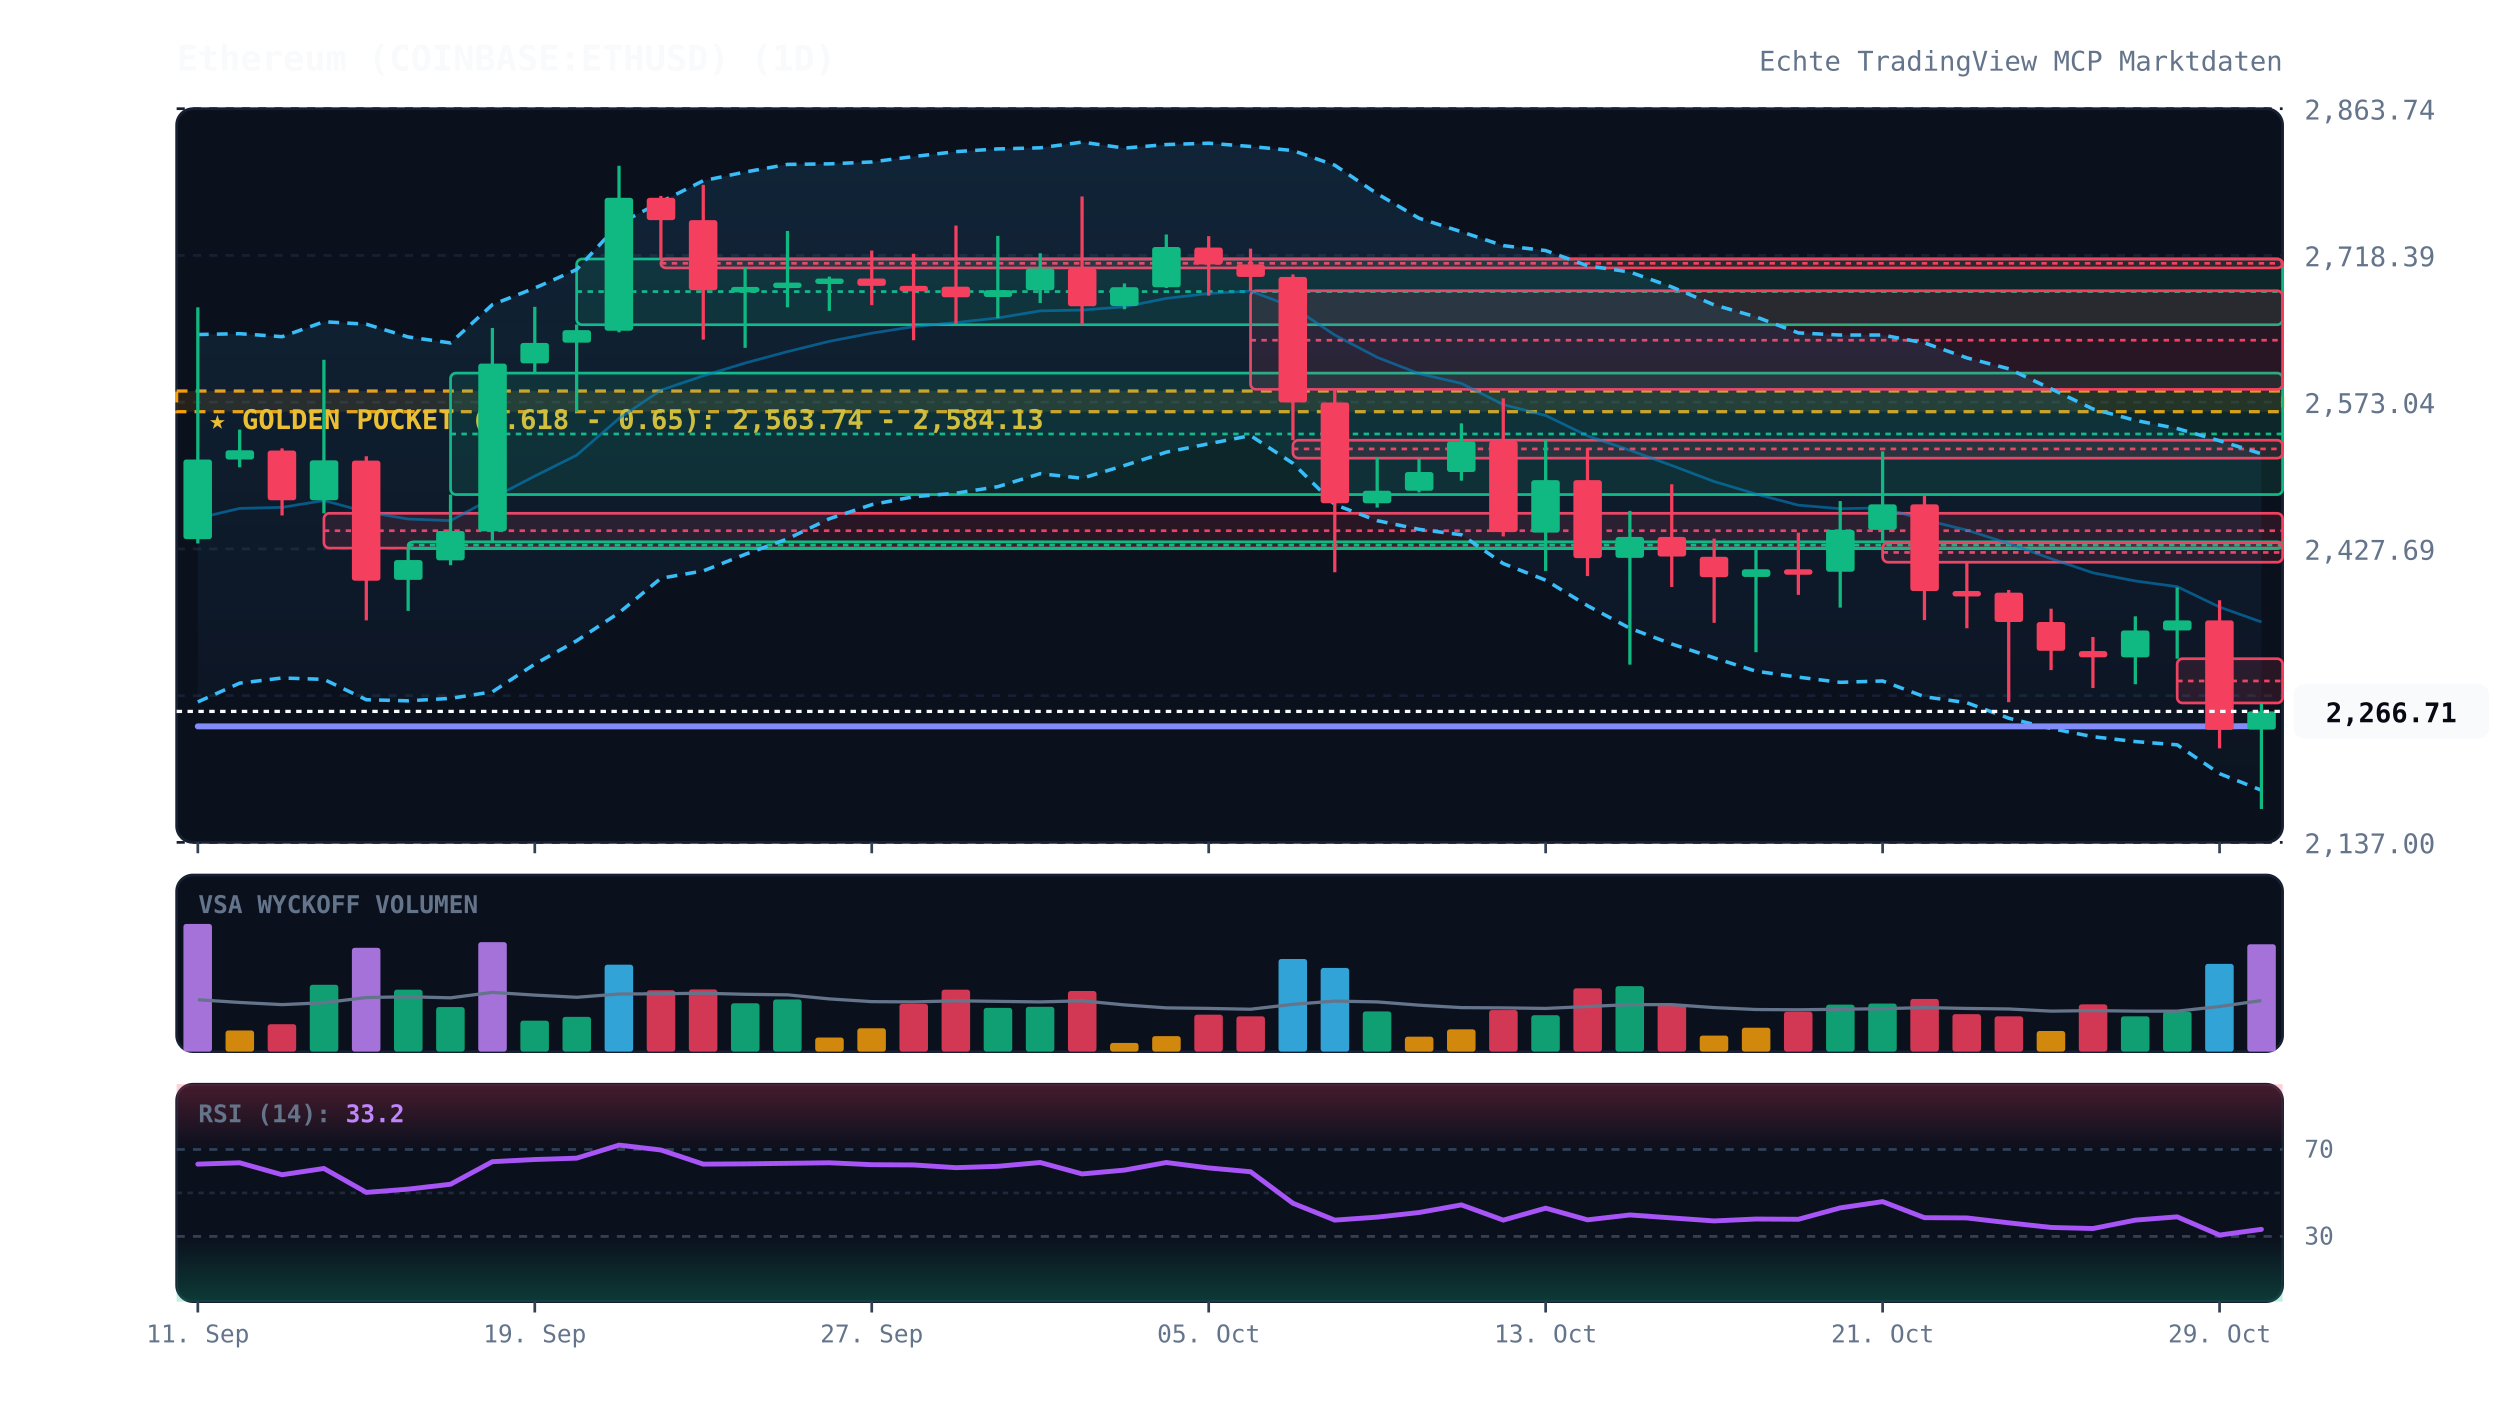
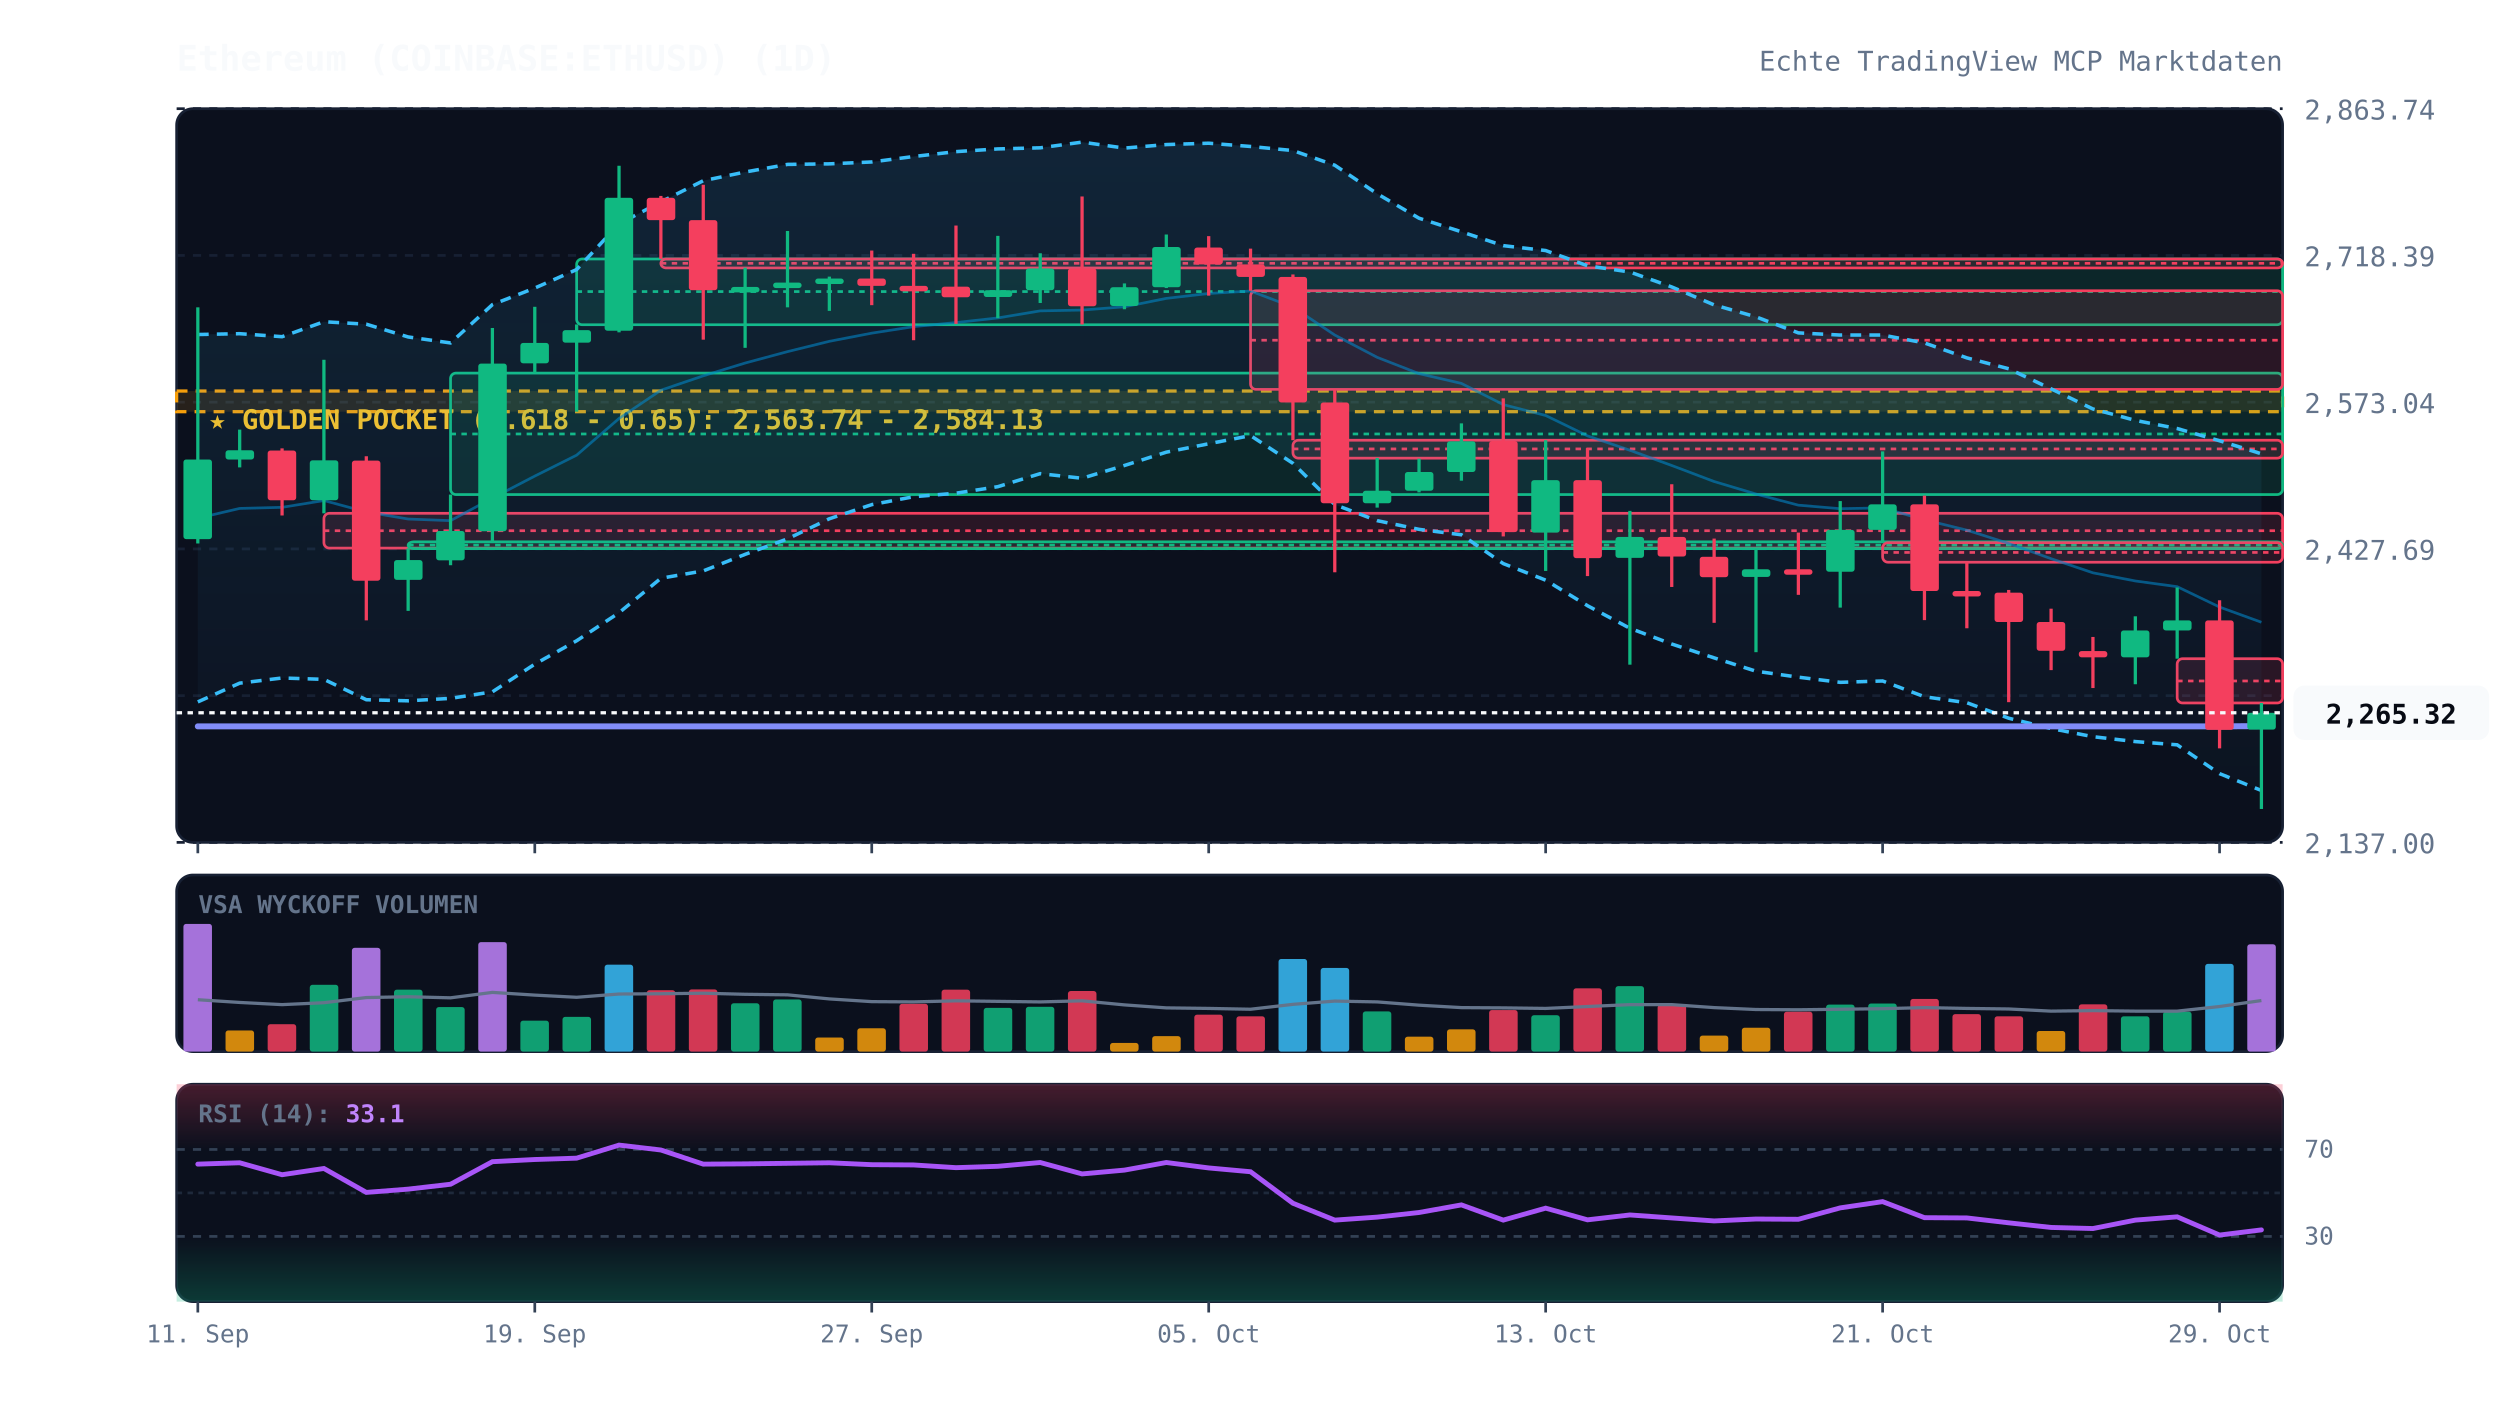
<svg xmlns="http://www.w3.org/2000/svg" viewBox="0 0 920 520" width="100%" height="100%" style="background:#070a13; font-family:'JetBrains Mono', monospace;">
  <defs>
    <linearGradient id="cloud-grad" x1="0%" y1="0%" x2="0%" y2="100%">
      <stop offset="0%" stop-color="#38bdf8" stop-opacity="0.12" />
      <stop offset="100%" stop-color="#38bdf8" stop-opacity="0.02" />
    </linearGradient>
    <linearGradient id="rsi-overbought" x1="0%" y1="0%" x2="0%" y2="100%">
      <stop offset="0%" stop-color="#f43f5e" stop-opacity="0.25" />
      <stop offset="100%" stop-color="#f43f5e" stop-opacity="0.0" />
    </linearGradient>
    <linearGradient id="rsi-oversold" x1="0%" y1="0%" x2="0%" y2="100%">
      <stop offset="0%" stop-color="#10b981" stop-opacity="0.0" />
      <stop offset="100%" stop-color="#10b981" stop-opacity="0.25" />
    </linearGradient>
  </defs>
  <rect x="65" y="40" width="775" height="270" fill="#0b101d" rx="6" stroke="#172033" stroke-width="1" />
  <rect x="65" y="322" width="775" height="65" fill="#0b101d" rx="6" stroke="#172033" stroke-width="1" />
  <rect x="65" y="399" width="775" height="80" fill="#0b101d" rx="6" stroke="#172033" stroke-width="1" />
  <line x1="65" y1="310.0" x2="840" y2="310.0" stroke="#172033" stroke-dasharray="3,3" stroke-width="1" />
  <text x="848" y="314.0" fill="#64748b" font-size="10" text-anchor="start">2,137.00</text>
  <line x1="65" y1="256.0" x2="840" y2="256.0" stroke="#172033" stroke-dasharray="3,3" stroke-width="1" />
  <text x="848" y="260.0" fill="#64748b" font-size="10" text-anchor="start">2,282.35</text>
  <line x1="65" y1="202.0" x2="840" y2="202.0" stroke="#172033" stroke-dasharray="3,3" stroke-width="1" />
  <text x="848" y="206.0" fill="#64748b" font-size="10" text-anchor="start">2,427.69</text>
  <line x1="65" y1="148.0" x2="840" y2="148.0" stroke="#172033" stroke-dasharray="3,3" stroke-width="1" />
  <text x="848" y="152.0" fill="#64748b" font-size="10" text-anchor="start">2,573.04</text>
  <line x1="65" y1="94.0" x2="840" y2="94.0" stroke="#172033" stroke-dasharray="3,3" stroke-width="1" />
  <text x="848" y="98.0" fill="#64748b" font-size="10" text-anchor="start">2,718.39</text>
  <line x1="65" y1="40.0" x2="840" y2="40.0" stroke="#172033" stroke-dasharray="3,3" stroke-width="1" />
  <text x="848" y="44.0" fill="#64748b" font-size="10" text-anchor="start">2,863.74</text>
  <rect x="65" y="143.9" width="775" height="7.6" fill="rgba(245, 158, 11, 0.12)" stroke="#f59e0b" stroke-dasharray="4,3" stroke-width="1.2" />
  <text x="77" y="157.9" fill="#fbbf24" font-size="10" font-weight="bold">★ GOLDEN POCKET (0.618 - 0.65): 2,563.74 - 2,584.13</text>
  <rect x="119.2" y="188.9" width="720.8" height="12.8" fill="rgba(244, 63, 94, 0.13)" stroke="#f43f5e" stroke-width="1" rx="2" />
  <line x1="119.2" y1="195.3" x2="840" y2="195.3" stroke="#f43f5e" stroke-dasharray="2,2" stroke-width="1" />
  <rect x="150.2" y="199.4" width="689.8" height="2.5" fill="rgba(16, 185, 129, 0.13)" stroke="#10b981" stroke-width="1" rx="2" />
  <line x1="150.2" y1="200.6" x2="840" y2="200.6" stroke="#10b981" stroke-dasharray="2,2" stroke-width="1" />
  <rect x="165.8" y="137.3" width="674.2" height="44.7" fill="rgba(16, 185, 129, 0.13)" stroke="#10b981" stroke-width="1" rx="2" />
  <line x1="165.8" y1="159.7" x2="840" y2="159.7" stroke="#10b981" stroke-dasharray="2,2" stroke-width="1" />
  <rect x="212.2" y="95.3" width="627.8" height="24.2" fill="rgba(16, 185, 129, 0.13)" stroke="#10b981" stroke-width="1" rx="2" />
  <line x1="212.2" y1="107.3" x2="840" y2="107.3" stroke="#10b981" stroke-dasharray="2,2" stroke-width="1" />
  <rect x="243.2" y="95.3" width="596.8" height="3.3" fill="rgba(244, 63, 94, 0.13)" stroke="#f43f5e" stroke-width="1" rx="2" />
  <line x1="243.2" y1="96.9" x2="840" y2="96.9" stroke="#f43f5e" stroke-dasharray="2,2" stroke-width="1" />
  <rect x="460.2" y="107.0" width="379.8" height="36.3" fill="rgba(244, 63, 94, 0.13)" stroke="#f43f5e" stroke-width="1" rx="2" />
  <line x1="460.2" y1="125.2" x2="840" y2="125.2" stroke="#f43f5e" stroke-dasharray="2,2" stroke-width="1" />
  <rect x="475.8" y="162.0" width="364.2" height="6.6" fill="rgba(244, 63, 94, 0.13)" stroke="#f43f5e" stroke-width="1" rx="2" />
  <line x1="475.8" y1="165.2" x2="840" y2="165.2" stroke="#f43f5e" stroke-dasharray="2,2" stroke-width="1" />
  <rect x="692.8" y="199.7" width="147.2" height="7.2" fill="rgba(244, 63, 94, 0.13)" stroke="#f43f5e" stroke-width="1" rx="2" />
  <line x1="692.8" y1="203.3" x2="840" y2="203.3" stroke="#f43f5e" stroke-dasharray="2,2" stroke-width="1" />
  <rect x="801.2" y="242.4" width="38.8" height="16.3" fill="rgba(244, 63, 94, 0.13)" stroke="#f43f5e" stroke-width="1" rx="2" />
  <line x1="801.2" y1="250.6" x2="840" y2="250.6" stroke="#f43f5e" stroke-dasharray="2,2" stroke-width="1" />
-   <polygon points="72.8,123.1 88.2,122.8 103.8,123.9 119.2,118.4 134.8,119.3 150.2,124.0 165.8,126.2 181.2,112.1 196.8,106.0 212.2,99.2 227.8,82.4 243.2,74.3 258.8,66.5 274.2,63.3 289.8,60.5 305.2,60.3 320.8,59.6 336.2,57.6 351.8,55.8 367.2,54.8 382.8,54.4 398.2,52.3 413.8,54.5 429.2,53.2 444.8,52.7 460.2,53.9 475.8,55.4 491.2,60.8 506.8,71.3 522.2,80.3 537.8,85.3 553.2,90.4 568.8,92.2 584.2,97.8 599.8,100.1 615.2,105.6 630.8,112.2 646.2,116.6 661.8,122.5 677.2,123.3 692.8,123.3 708.2,126.2 723.8,131.7 739.2,135.7 754.8,143.1 770.2,150.5 785.8,154.7 801.2,157.7 816.8,162.2 832.2,167.0 832.2,290.8 816.8,284.7 801.2,274.1 785.8,272.9 770.2,271.1 754.8,268.1 739.2,264.3 723.8,258.6 708.2,256.4 692.8,250.6 677.2,251.1 661.8,249.2 646.2,247.0 630.8,242.1 615.2,237.0 599.8,231.2 584.2,222.9 568.8,213.5 553.2,207.4 537.8,196.8 522.2,194.8 506.8,191.6 491.2,185.7 475.8,170.5 460.2,160.3 444.8,163.3 429.2,166.4 413.8,171.3 398.2,176.0 382.8,174.3 367.2,179.1 351.8,181.5 336.2,182.8 320.8,185.7 305.2,190.9 289.8,198.3 274.2,204.0 258.8,210.1 243.2,212.8 227.8,225.5 212.2,235.8 196.8,244.4 181.2,254.6 165.8,257.0 150.2,257.9 134.8,257.5 119.2,250.0 103.8,249.5 88.2,251.4 72.8,258.3" fill="url(#cloud-grad)" />
+   <polygon points="72.8,123.1 88.2,122.8 103.8,123.9 119.2,118.4 134.8,119.3 150.2,124.0 165.8,126.2 181.2,112.1 196.8,106.0 212.2,99.2 227.8,82.4 243.2,74.3 258.8,66.5 274.2,63.3 289.8,60.5 305.2,60.3 320.8,59.6 336.2,57.6 351.8,55.8 367.2,54.8 382.8,54.4 398.2,52.3 413.8,54.5 429.2,53.2 444.8,52.7 460.2,53.9 475.8,55.4 491.2,60.8 506.8,71.3 522.2,80.3 537.8,85.3 553.2,90.4 568.8,92.2 584.2,97.8 599.8,100.1 615.2,105.6 630.8,112.2 646.2,116.6 661.8,122.5 677.2,123.3 692.8,123.3 708.2,126.2 723.8,131.7 739.2,135.7 754.8,143.1 770.2,150.5 785.8,154.7 801.2,157.7 816.8,162.2 832.2,167.0 832.2,290.9 816.8,284.7 801.2,274.1 785.8,272.9 770.2,271.1 754.8,268.1 739.2,264.3 723.8,258.6 708.2,256.4 692.8,250.6 677.2,251.1 661.8,249.2 646.2,247.0 630.8,242.1 615.2,237.0 599.8,231.2 584.2,222.9 568.8,213.5 553.2,207.4 537.8,196.8 522.2,194.8 506.8,191.6 491.2,185.7 475.8,170.5 460.2,160.3 444.8,163.3 429.2,166.4 413.8,171.3 398.2,176.0 382.8,174.3 367.2,179.1 351.8,181.5 336.2,182.8 320.8,185.7 305.2,190.9 289.8,198.3 274.2,204.0 258.8,210.1 243.2,212.8 227.8,225.5 212.2,235.8 196.8,244.4 181.2,254.6 165.8,257.0 150.2,257.9 134.8,257.5 119.2,250.0 103.8,249.5 88.2,251.4 72.8,258.3" fill="url(#cloud-grad)" />
  <polyline points="72.8,123.1 88.2,122.8 103.8,123.9 119.2,118.4 134.8,119.3 150.2,124.0 165.8,126.2 181.2,112.1 196.8,106.0 212.2,99.2 227.8,82.4 243.2,74.3 258.8,66.5 274.2,63.3 289.8,60.5 305.2,60.3 320.8,59.6 336.2,57.6 351.8,55.8 367.2,54.8 382.8,54.4 398.2,52.3 413.8,54.5 429.2,53.2 444.8,52.7 460.2,53.9 475.8,55.4 491.2,60.8 506.8,71.3 522.2,80.3 537.8,85.3 553.2,90.4 568.8,92.2 584.2,97.8 599.8,100.1 615.2,105.6 630.8,112.2 646.2,116.6 661.8,122.5 677.2,123.3 692.8,123.3 708.2,126.2 723.8,131.7 739.2,135.7 754.8,143.1 770.2,150.5 785.8,154.7 801.2,157.7 816.8,162.2 832.2,167.0" fill="none" stroke="#38bdf8" stroke-width="1.3" stroke-dasharray="4,3" />
-   <polyline points="72.8,258.3 88.2,251.4 103.8,249.5 119.2,250.0 134.8,257.5 150.2,257.9 165.8,257.0 181.2,254.6 196.8,244.4 212.2,235.8 227.8,225.5 243.2,212.8 258.8,210.1 274.2,204.0 289.8,198.3 305.2,190.9 320.8,185.7 336.2,182.8 351.8,181.5 367.2,179.1 382.8,174.3 398.2,176.0 413.8,171.3 429.2,166.4 444.8,163.3 460.2,160.3 475.8,170.5 491.2,185.7 506.8,191.6 522.2,194.8 537.8,196.8 553.2,207.4 568.8,213.5 584.2,222.9 599.8,231.2 615.2,237.0 630.8,242.1 646.2,247.0 661.8,249.2 677.2,251.1 692.8,250.6 708.2,256.4 723.8,258.6 739.2,264.3 754.8,268.1 770.2,271.1 785.8,272.9 801.2,274.1 816.8,284.7 832.2,290.8" fill="none" stroke="#38bdf8" stroke-width="1.3" stroke-dasharray="4,3" />
-   <polyline points="72.8,190.7 88.2,187.1 103.8,186.7 119.2,184.2 134.8,188.4 150.2,191.0 165.8,191.6 181.2,183.3 196.8,175.2 212.2,167.5 227.8,154.0 243.2,143.6 258.8,138.3 274.2,133.6 289.8,129.4 305.2,125.6 320.8,122.6 336.2,120.2 351.8,118.7 367.2,117.0 382.8,114.4 398.2,114.1 413.8,112.9 429.2,109.8 444.8,108.0 460.2,107.1 475.8,113.0 491.2,123.3 506.8,131.5 522.2,137.5 537.8,141.1 553.2,148.9 568.8,152.9 584.2,160.4 599.8,165.7 615.2,171.3 630.8,177.2 646.2,181.8 661.8,185.9 677.2,187.2 692.8,186.9 708.2,191.3 723.8,195.1 739.2,200.0 754.8,205.6 770.2,210.8 785.8,213.8 801.2,215.9 816.8,223.4 832.2,228.9" fill="none" stroke="#0284c7" stroke-width="1.0" stroke-opacity="0.6" />
+   <polyline points="72.8,258.3 88.2,251.4 103.8,249.5 119.2,250.0 134.8,257.5 150.2,257.9 165.8,257.0 181.2,254.6 196.8,244.4 212.2,235.8 227.8,225.5 243.2,212.8 258.8,210.1 274.2,204.0 289.8,198.3 305.2,190.9 320.8,185.7 336.2,182.8 351.8,181.5 367.2,179.1 382.8,174.3 398.2,176.0 413.8,171.3 429.2,166.4 444.8,163.3 460.2,160.3 475.8,170.5 491.2,185.7 506.8,191.6 522.2,194.8 537.8,196.8 553.2,207.4 568.8,213.5 584.2,222.9 599.8,231.2 615.2,237.0 630.8,242.1 646.2,247.0 661.8,249.2 677.2,251.1 692.8,250.6 708.2,256.4 723.8,258.6 739.2,264.3 754.8,268.1 770.2,271.1 785.8,272.9 801.2,274.1 816.8,284.7 832.2,290.9" fill="none" stroke="#38bdf8" stroke-width="1.3" stroke-dasharray="4,3" />
+   <polyline points="72.8,190.7 88.2,187.1 103.8,186.7 119.2,184.2 134.8,188.4 150.2,191.0 165.8,191.6 181.2,183.3 196.8,175.2 212.2,167.5 227.8,154.0 243.2,143.6 258.8,138.3 274.2,133.6 289.8,129.4 305.2,125.6 320.8,122.6 336.2,120.2 351.8,118.7 367.2,117.0 382.8,114.4 398.2,114.1 413.8,112.9 429.2,109.8 444.8,108.0 460.2,107.1 475.8,113.0 491.2,123.3 506.8,131.5 522.2,137.5 537.8,141.1 553.2,148.9 568.8,152.9 584.2,160.4 599.8,165.7 615.2,171.3 630.8,177.2 646.2,181.8 661.8,185.9 677.2,187.2 692.8,186.9 708.2,191.3 723.8,195.1 739.2,200.0 754.8,205.6 770.2,210.8 785.8,213.8 801.2,215.9 816.8,223.4 832.2,229.0" fill="none" stroke="#0284c7" stroke-width="1.0" stroke-opacity="0.6" />
  <polyline points="72.8,267.3 88.2,267.3 103.8,267.3 119.2,267.3 134.8,267.3 150.2,267.3 165.8,267.3 181.2,267.3 196.8,267.3 212.2,267.3 227.8,267.3 243.2,267.3 258.8,267.3 274.2,267.3 289.8,267.3 305.2,267.3 320.8,267.3 336.2,267.3 351.8,267.3 367.2,267.3 382.8,267.3 398.2,267.3 413.8,267.3 429.2,267.3 444.8,267.3 460.2,267.3 475.8,267.3 491.2,267.3 506.8,267.3 522.2,267.3 537.8,267.3 553.2,267.3 568.8,267.3 584.2,267.3 599.8,267.3 615.2,267.3 630.8,267.3 646.2,267.3 661.8,267.3 677.2,267.3 692.8,267.3 708.2,267.3 723.8,267.3 739.2,267.3 754.8,267.3 770.2,267.3 785.8,267.3 801.2,267.3 816.8,267.3 832.2,267.2" fill="none" stroke="#818cf8" stroke-width="2.2" stroke-linecap="round" />
  <line x1="72.8" y1="113.1" x2="72.8" y2="200.0" stroke="#10b981" stroke-width="1.2" />
  <rect x="67.5" y="169.1" width="10.5" height="29.3" fill="#10b981" rx="1" />
  <line x1="88.2" y1="158.1" x2="88.2" y2="172.0" stroke="#10b981" stroke-width="1.2" />
  <rect x="83.0" y="165.7" width="10.5" height="3.4" fill="#10b981" rx="1" />
  <line x1="103.8" y1="165.0" x2="103.8" y2="189.7" stroke="#f43f5e" stroke-width="1.2" />
  <rect x="98.5" y="165.8" width="10.5" height="18.3" fill="#f43f5e" rx="1" />
  <line x1="119.2" y1="132.4" x2="119.2" y2="188.9" stroke="#10b981" stroke-width="1.2" />
  <rect x="114.0" y="169.4" width="10.5" height="14.7" fill="#10b981" rx="1" />
  <line x1="134.8" y1="167.9" x2="134.8" y2="228.3" stroke="#f43f5e" stroke-width="1.2" />
  <rect x="129.5" y="169.5" width="10.5" height="44.2" fill="#f43f5e" rx="1" />
  <line x1="150.2" y1="201.8" x2="150.2" y2="224.8" stroke="#10b981" stroke-width="1.2" />
  <rect x="145.0" y="206.1" width="10.5" height="7.3" fill="#10b981" rx="1" />
  <line x1="165.8" y1="182.0" x2="165.8" y2="208.0" stroke="#10b981" stroke-width="1.2" />
  <rect x="160.5" y="195.4" width="10.5" height="10.8" fill="#10b981" rx="1" />
  <line x1="181.2" y1="120.7" x2="181.2" y2="199.4" stroke="#10b981" stroke-width="1.2" />
  <rect x="176.0" y="133.8" width="10.5" height="61.7" fill="#10b981" rx="1" />
  <line x1="196.8" y1="112.9" x2="196.8" y2="137.3" stroke="#10b981" stroke-width="1.2" />
  <rect x="191.5" y="126.2" width="10.5" height="7.5" fill="#10b981" rx="1" />
  <line x1="212.2" y1="119.4" x2="212.2" y2="151.5" stroke="#10b981" stroke-width="1.2" />
  <rect x="207.0" y="121.5" width="10.5" height="4.6" fill="#10b981" rx="1" />
  <line x1="227.8" y1="61.0" x2="227.8" y2="122.3" stroke="#10b981" stroke-width="1.2" />
  <rect x="222.5" y="72.8" width="10.5" height="48.9" fill="#10b981" rx="1" />
  <line x1="243.2" y1="72.1" x2="243.2" y2="95.3" stroke="#f43f5e" stroke-width="1.2" />
  <rect x="238.0" y="72.8" width="10.5" height="8.2" fill="#f43f5e" rx="1" />
  <line x1="258.8" y1="68.0" x2="258.8" y2="125.0" stroke="#f43f5e" stroke-width="1.2" />
  <rect x="253.5" y="81.0" width="10.5" height="25.8" fill="#f43f5e" rx="1" />
  <line x1="274.2" y1="98.5" x2="274.2" y2="128.0" stroke="#10b981" stroke-width="1.2" />
  <rect x="269.0" y="105.6" width="10.5" height="2.0" fill="#10b981" rx="1" />
  <line x1="289.8" y1="85.0" x2="289.8" y2="113.1" stroke="#10b981" stroke-width="1.2" />
  <rect x="284.5" y="104.0" width="10.5" height="2.0" fill="#10b981" rx="1" />
  <line x1="305.2" y1="101.8" x2="305.2" y2="114.4" stroke="#10b981" stroke-width="1.2" />
  <rect x="300.0" y="102.5" width="10.5" height="2.0" fill="#10b981" rx="1" />
  <line x1="320.8" y1="92.2" x2="320.8" y2="112.3" stroke="#f43f5e" stroke-width="1.2" />
  <rect x="315.5" y="102.5" width="10.5" height="2.7" fill="#f43f5e" rx="1" />
  <line x1="336.2" y1="93.4" x2="336.2" y2="125.2" stroke="#f43f5e" stroke-width="1.2" />
  <rect x="331.0" y="105.2" width="10.5" height="2.0" fill="#f43f5e" rx="1" />
  <line x1="351.8" y1="83.0" x2="351.8" y2="119.2" stroke="#f43f5e" stroke-width="1.2" />
  <rect x="346.5" y="105.5" width="10.5" height="3.9" fill="#f43f5e" rx="1" />
  <line x1="367.2" y1="86.8" x2="367.2" y2="117.1" stroke="#10b981" stroke-width="1.2" />
  <rect x="362.0" y="106.8" width="10.5" height="2.5" fill="#10b981" rx="1" />
  <line x1="382.8" y1="93.2" x2="382.8" y2="111.5" stroke="#10b981" stroke-width="1.2" />
  <rect x="377.5" y="98.8" width="10.5" height="8.0" fill="#10b981" rx="1" />
  <line x1="398.2" y1="72.3" x2="398.2" y2="119.4" stroke="#f43f5e" stroke-width="1.2" />
  <rect x="393.0" y="98.8" width="10.5" height="13.9" fill="#f43f5e" rx="1" />
  <line x1="413.8" y1="104.3" x2="413.8" y2="113.8" stroke="#10b981" stroke-width="1.2" />
  <rect x="408.5" y="105.7" width="10.5" height="6.9" fill="#10b981" rx="1" />
  <line x1="429.2" y1="86.3" x2="429.2" y2="106.0" stroke="#10b981" stroke-width="1.2" />
  <rect x="424.0" y="90.9" width="10.5" height="14.8" fill="#10b981" rx="1" />
  <line x1="444.8" y1="86.9" x2="444.8" y2="108.8" stroke="#f43f5e" stroke-width="1.2" />
  <rect x="439.5" y="91.1" width="10.5" height="6.2" fill="#f43f5e" rx="1" />
  <line x1="460.2" y1="91.5" x2="460.2" y2="107.0" stroke="#f43f5e" stroke-width="1.2" />
  <rect x="455.0" y="97.3" width="10.5" height="4.6" fill="#f43f5e" rx="1" />
  <line x1="475.8" y1="101.0" x2="475.8" y2="162.0" stroke="#f43f5e" stroke-width="1.2" />
  <rect x="470.5" y="101.9" width="10.5" height="46.2" fill="#f43f5e" rx="1" />
  <line x1="491.2" y1="143.3" x2="491.2" y2="210.6" stroke="#f43f5e" stroke-width="1.2" />
  <rect x="486.0" y="148.1" width="10.5" height="37.1" fill="#f43f5e" rx="1" />
  <line x1="506.8" y1="168.5" x2="506.8" y2="186.8" stroke="#10b981" stroke-width="1.2" />
  <rect x="501.5" y="180.6" width="10.5" height="4.6" fill="#10b981" rx="1" />
  <line x1="522.2" y1="168.8" x2="522.2" y2="181.2" stroke="#10b981" stroke-width="1.2" />
  <rect x="517.0" y="173.7" width="10.5" height="6.9" fill="#10b981" rx="1" />
  <line x1="537.8" y1="155.8" x2="537.8" y2="176.9" stroke="#10b981" stroke-width="1.2" />
  <rect x="532.5" y="162.4" width="10.5" height="11.3" fill="#10b981" rx="1" />
  <line x1="553.2" y1="146.6" x2="553.2" y2="197.4" stroke="#f43f5e" stroke-width="1.2" />
  <rect x="548.0" y="162.3" width="10.5" height="33.5" fill="#f43f5e" rx="1" />
  <line x1="568.8" y1="162.0" x2="568.8" y2="210.1" stroke="#10b981" stroke-width="1.2" />
  <rect x="563.5" y="176.7" width="10.5" height="19.3" fill="#10b981" rx="1" />
  <line x1="584.2" y1="164.9" x2="584.2" y2="212.0" stroke="#f43f5e" stroke-width="1.2" />
  <rect x="579.0" y="176.7" width="10.5" height="28.7" fill="#f43f5e" rx="1" />
  <line x1="599.8" y1="188.0" x2="599.8" y2="244.6" stroke="#10b981" stroke-width="1.2" />
  <rect x="594.5" y="197.6" width="10.5" height="7.7" fill="#10b981" rx="1" />
  <line x1="615.2" y1="178.2" x2="615.2" y2="216.0" stroke="#f43f5e" stroke-width="1.2" />
  <rect x="610.0" y="197.6" width="10.5" height="7.2" fill="#f43f5e" rx="1" />
  <line x1="630.8" y1="198.2" x2="630.8" y2="229.2" stroke="#f43f5e" stroke-width="1.2" />
  <rect x="625.5" y="204.9" width="10.5" height="7.5" fill="#f43f5e" rx="1" />
  <line x1="646.2" y1="202.2" x2="646.2" y2="240.0" stroke="#10b981" stroke-width="1.2" />
  <rect x="641.0" y="209.5" width="10.5" height="2.8" fill="#10b981" rx="1" />
  <line x1="661.8" y1="196.0" x2="661.8" y2="218.9" stroke="#f43f5e" stroke-width="1.2" />
  <rect x="656.5" y="209.5" width="10.5" height="2.0" fill="#f43f5e" rx="1" />
  <line x1="677.2" y1="184.4" x2="677.2" y2="223.6" stroke="#10b981" stroke-width="1.2" />
  <rect x="672.0" y="195.0" width="10.5" height="15.4" fill="#10b981" rx="1" />
  <line x1="692.8" y1="166.1" x2="692.8" y2="199.7" stroke="#10b981" stroke-width="1.2" />
  <rect x="687.5" y="185.6" width="10.5" height="9.4" fill="#10b981" rx="1" />
  <line x1="708.2" y1="182.4" x2="708.2" y2="228.2" stroke="#f43f5e" stroke-width="1.2" />
  <rect x="703.0" y="185.6" width="10.5" height="31.9" fill="#f43f5e" rx="1" />
  <line x1="723.8" y1="206.9" x2="723.8" y2="231.2" stroke="#f43f5e" stroke-width="1.2" />
  <rect x="718.5" y="217.5" width="10.5" height="2.0" fill="#f43f5e" rx="1" />
  <line x1="739.2" y1="217.1" x2="739.2" y2="258.4" stroke="#f43f5e" stroke-width="1.2" />
  <rect x="734.0" y="218.1" width="10.5" height="10.8" fill="#f43f5e" rx="1" />
  <line x1="754.8" y1="224.0" x2="754.8" y2="246.6" stroke="#f43f5e" stroke-width="1.2" />
  <rect x="749.5" y="228.9" width="10.5" height="10.6" fill="#f43f5e" rx="1" />
  <line x1="770.2" y1="234.4" x2="770.2" y2="253.2" stroke="#f43f5e" stroke-width="1.2" />
  <rect x="765.0" y="239.6" width="10.5" height="2.3" fill="#f43f5e" rx="1" />
  <line x1="785.8" y1="226.8" x2="785.8" y2="251.8" stroke="#10b981" stroke-width="1.2" />
  <rect x="780.5" y="232.0" width="10.5" height="9.9" fill="#10b981" rx="1" />
  <line x1="801.2" y1="216.2" x2="801.2" y2="242.4" stroke="#10b981" stroke-width="1.2" />
  <rect x="796.0" y="228.3" width="10.5" height="3.7" fill="#10b981" rx="1" />
  <line x1="816.8" y1="220.9" x2="816.8" y2="275.4" stroke="#f43f5e" stroke-width="1.2" />
  <rect x="811.5" y="228.3" width="10.5" height="40.3" fill="#f43f5e" rx="1" />
  <line x1="832.2" y1="258.7" x2="832.2" y2="297.7" stroke="#10b981" stroke-width="1.2" />
-   <rect x="827.0" y="261.8" width="10.5" height="6.7" fill="#10b981" rx="1" />
-   <line x1="65" y1="261.8" x2="840" y2="261.8" stroke="#f8fafc" stroke-width="1.2" stroke-dasharray="2,2" />
-   <rect x="844" y="251.8" width="72" height="20" fill="#f8fafc" rx="4" />
-   <text x="880" y="265.8" fill="#070a13" font-size="10" font-weight="bold" text-anchor="middle">2,266.71</text>
+   <rect x="827.0" y="262.3" width="10.5" height="6.2" fill="#10b981" rx="1" />
+   <line x1="65" y1="262.3" x2="840" y2="262.3" stroke="#f8fafc" stroke-width="1.2" stroke-dasharray="2,2" />
+   <rect x="844" y="252.3" width="72" height="20" fill="#f8fafc" rx="4" />
+   <text x="880" y="266.3" fill="#070a13" font-size="10" font-weight="bold" text-anchor="middle">2,265.32</text>
  <text x="73" y="336" fill="#64748b" font-size="9" font-weight="bold">VSA WYCKOFF VOLUMEN</text>
  <rect x="67.5" y="340.0" width="10.5" height="47.0" fill="#c084fc" opacity="0.85" rx="1" />
  <rect x="83.0" y="379.2" width="10.5" height="7.8" fill="#f59e0b" opacity="0.85" rx="1" />
  <rect x="98.5" y="376.9" width="10.5" height="10.1" fill="#f43f5e" opacity="0.85" rx="1" />
  <rect x="114.0" y="362.4" width="10.5" height="24.6" fill="#10b981" opacity="0.85" rx="1" />
  <rect x="129.5" y="348.8" width="10.5" height="38.2" fill="#c084fc" opacity="0.85" rx="1" />
  <rect x="145.0" y="364.2" width="10.5" height="22.8" fill="#10b981" opacity="0.85" rx="1" />
  <rect x="160.5" y="370.6" width="10.5" height="16.4" fill="#10b981" opacity="0.85" rx="1" />
  <rect x="176.0" y="346.7" width="10.5" height="40.3" fill="#c084fc" opacity="0.85" rx="1" />
  <rect x="191.5" y="375.6" width="10.5" height="11.4" fill="#10b981" opacity="0.85" rx="1" />
  <rect x="207.0" y="374.2" width="10.5" height="12.8" fill="#10b981" opacity="0.85" rx="1" />
  <rect x="222.5" y="355.0" width="10.5" height="32.0" fill="#38bdf8" opacity="0.85" rx="1" />
  <rect x="238.0" y="364.4" width="10.5" height="22.6" fill="#f43f5e" opacity="0.85" rx="1" />
  <rect x="253.5" y="364.1" width="10.5" height="22.9" fill="#f43f5e" opacity="0.85" rx="1" />
  <rect x="269.0" y="369.2" width="10.5" height="17.8" fill="#10b981" opacity="0.85" rx="1" />
  <rect x="284.5" y="367.8" width="10.5" height="19.2" fill="#10b981" opacity="0.85" rx="1" />
  <rect x="300.0" y="381.8" width="10.5" height="5.2" fill="#f59e0b" opacity="0.85" rx="1" />
  <rect x="315.5" y="378.4" width="10.5" height="8.6" fill="#f59e0b" opacity="0.85" rx="1" />
  <rect x="331.0" y="369.4" width="10.5" height="17.6" fill="#f43f5e" opacity="0.85" rx="1" />
  <rect x="346.5" y="364.2" width="10.5" height="22.8" fill="#f43f5e" opacity="0.85" rx="1" />
  <rect x="362.0" y="370.9" width="10.5" height="16.1" fill="#10b981" opacity="0.85" rx="1" />
  <rect x="377.5" y="370.5" width="10.5" height="16.5" fill="#10b981" opacity="0.85" rx="1" />
  <rect x="393.0" y="364.7" width="10.5" height="22.3" fill="#f43f5e" opacity="0.85" rx="1" />
  <rect x="408.5" y="383.8" width="10.5" height="3.2" fill="#f59e0b" opacity="0.85" rx="1" />
  <rect x="424.0" y="381.3" width="10.5" height="5.7" fill="#f59e0b" opacity="0.85" rx="1" />
  <rect x="439.5" y="373.4" width="10.5" height="13.6" fill="#f43f5e" opacity="0.85" rx="1" />
  <rect x="455.0" y="374.0" width="10.5" height="13.0" fill="#f43f5e" opacity="0.85" rx="1" />
  <rect x="470.5" y="352.9" width="10.5" height="34.1" fill="#38bdf8" opacity="0.85" rx="1" />
  <rect x="486.0" y="356.2" width="10.5" height="30.8" fill="#38bdf8" opacity="0.85" rx="1" />
  <rect x="501.5" y="372.2" width="10.5" height="14.8" fill="#10b981" opacity="0.85" rx="1" />
  <rect x="517.0" y="381.5" width="10.5" height="5.5" fill="#f59e0b" opacity="0.85" rx="1" />
  <rect x="532.5" y="378.8" width="10.5" height="8.2" fill="#f59e0b" opacity="0.85" rx="1" />
  <rect x="548.0" y="371.7" width="10.5" height="15.3" fill="#f43f5e" opacity="0.85" rx="1" />
  <rect x="563.5" y="373.6" width="10.5" height="13.4" fill="#10b981" opacity="0.85" rx="1" />
  <rect x="579.0" y="363.7" width="10.5" height="23.3" fill="#f43f5e" opacity="0.85" rx="1" />
  <rect x="594.5" y="362.9" width="10.5" height="24.1" fill="#10b981" opacity="0.85" rx="1" />
  <rect x="610.0" y="369.8" width="10.5" height="17.2" fill="#f43f5e" opacity="0.85" rx="1" />
  <rect x="625.5" y="381.1" width="10.5" height="5.9" fill="#f59e0b" opacity="0.85" rx="1" />
  <rect x="641.0" y="378.2" width="10.5" height="8.8" fill="#f59e0b" opacity="0.85" rx="1" />
  <rect x="656.5" y="372.3" width="10.5" height="14.7" fill="#f43f5e" opacity="0.85" rx="1" />
  <rect x="672.0" y="369.7" width="10.5" height="17.3" fill="#10b981" opacity="0.85" rx="1" />
  <rect x="687.5" y="369.3" width="10.5" height="17.7" fill="#10b981" opacity="0.85" rx="1" />
  <rect x="703.0" y="367.6" width="10.5" height="19.4" fill="#f43f5e" opacity="0.85" rx="1" />
  <rect x="718.5" y="373.2" width="10.5" height="13.8" fill="#f43f5e" opacity="0.85" rx="1" />
  <rect x="734.0" y="374.0" width="10.5" height="13.0" fill="#f43f5e" opacity="0.85" rx="1" />
  <rect x="749.5" y="379.4" width="10.5" height="7.6" fill="#f59e0b" opacity="0.85" rx="1" />
  <rect x="765.0" y="369.6" width="10.5" height="17.4" fill="#f43f5e" opacity="0.85" rx="1" />
  <rect x="780.5" y="374.0" width="10.5" height="13.0" fill="#10b981" opacity="0.85" rx="1" />
  <rect x="796.0" y="372.3" width="10.5" height="14.7" fill="#10b981" opacity="0.85" rx="1" />
  <rect x="811.5" y="354.7" width="10.5" height="32.3" fill="#38bdf8" opacity="0.85" rx="1" />
  <rect x="827.0" y="347.5" width="10.5" height="39.5" fill="#c084fc" opacity="0.85" rx="1" />
  <polyline points="72.8,367.9 88.2,368.9 103.8,369.7 119.2,369.0 134.8,367.1 150.2,366.8 165.8,367.2 181.2,365.2 196.8,366.2 212.2,367.0 227.8,365.8 243.2,365.7 258.8,365.5 274.2,365.9 289.8,366.1 305.2,367.6 320.8,368.6 336.2,368.7 351.8,368.3 367.2,368.5 382.8,368.7 398.2,368.3 413.8,369.8 429.2,370.9 444.8,371.1 460.2,371.4 475.8,369.6 491.2,368.4 506.8,368.7 522.2,369.9 537.8,370.8 553.2,370.9 568.8,371.1 584.2,370.4 599.8,369.7 615.2,369.7 630.8,370.8 646.2,371.5 661.8,371.6 677.2,371.4 692.8,371.2 708.2,370.8 723.8,371.1 739.2,371.3 754.8,372.1 770.2,371.9 785.8,372.1 801.2,372.1 816.8,370.4 832.2,368.2" fill="none" stroke="#64748b" stroke-width="1.2" />
  <rect x="65" y="399" width="775" height="24.0" fill="url(#rsi-overbought)" />
  <rect x="65" y="455.0" width="775" height="24.0" fill="url(#rsi-oversold)" />
  <line x1="65" y1="423.0" x2="840" y2="423.0" stroke="#334155" stroke-dasharray="3,3" stroke-width="1" />
  <text x="848" y="426.0" fill="#64748b" font-size="9">70</text>
  <line x1="65" y1="439.0" x2="840" y2="439.0" stroke="#1e293b" stroke-dasharray="2,2" stroke-width="1" />
  <line x1="65" y1="455.0" x2="840" y2="455.0" stroke="#334155" stroke-dasharray="3,3" stroke-width="1" />
  <text x="848" y="458.0" fill="#64748b" font-size="9">30</text>
-   <polyline points="72.8,428.4 88.2,427.9 103.8,432.3 119.2,430.0 134.8,438.8 150.2,437.6 165.8,435.8 181.2,427.5 196.8,426.7 212.2,426.2 227.8,421.4 243.2,423.2 258.8,428.4 274.2,428.3 289.8,428.1 305.2,427.9 320.8,428.6 336.2,428.7 351.8,429.7 367.2,429.2 382.8,427.8 398.2,432.0 413.8,430.6 429.2,427.8 444.8,429.8 460.2,431.2 475.8,442.8 491.2,449.0 506.8,447.9 522.2,446.2 537.8,443.4 553.2,449.0 568.8,444.6 584.2,448.9 599.8,447.1 615.2,448.2 630.8,449.3 646.2,448.6 661.8,448.7 677.2,444.5 692.8,442.2 708.2,448.1 723.8,448.2 739.2,450.0 754.8,451.7 770.2,452.1 785.8,449.0 801.2,447.8 816.8,454.5 832.2,452.4" fill="none" stroke="#a855f7" stroke-width="1.8" stroke-linecap="round" />
-   <text x="73" y="413" fill="#64748b" font-size="9" font-weight="bold">RSI (14): <tspan fill="#c084fc">33.2</tspan>
+   <polyline points="72.8,428.4 88.2,427.9 103.8,432.3 119.2,430.0 134.8,438.8 150.2,437.6 165.8,435.8 181.2,427.5 196.8,426.7 212.2,426.2 227.8,421.4 243.2,423.2 258.8,428.4 274.2,428.3 289.8,428.1 305.2,427.9 320.8,428.6 336.2,428.7 351.8,429.7 367.2,429.2 382.8,427.8 398.2,432.0 413.8,430.6 429.2,427.8 444.8,429.8 460.2,431.2 475.8,442.8 491.2,449.0 506.8,447.9 522.2,446.2 537.8,443.4 553.2,449.0 568.8,444.6 584.2,448.9 599.8,447.1 615.2,448.2 630.8,449.3 646.2,448.6 661.8,448.7 677.2,444.5 692.8,442.2 708.2,448.1 723.8,448.2 739.2,450.0 754.8,451.7 770.2,452.1 785.8,449.0 801.2,447.8 816.8,454.5 832.2,452.6" fill="none" stroke="#a855f7" stroke-width="1.8" stroke-linecap="round" />
+   <text x="73" y="413" fill="#64748b" font-size="9" font-weight="bold">RSI (14): <tspan fill="#c084fc">33.1</tspan>
  </text>
  <line x1="72.8" y1="310" x2="72.8" y2="314" stroke="#334155" stroke-width="1" />
  <line x1="72.8" y1="479" x2="72.8" y2="483" stroke="#334155" stroke-width="1" />
  <text x="72.8" y="494" fill="#64748b" font-size="9" text-anchor="middle">11. Sep</text>
  <line x1="196.8" y1="310" x2="196.8" y2="314" stroke="#334155" stroke-width="1" />
  <line x1="196.8" y1="479" x2="196.8" y2="483" stroke="#334155" stroke-width="1" />
  <text x="196.8" y="494" fill="#64748b" font-size="9" text-anchor="middle">19. Sep</text>
  <line x1="320.8" y1="310" x2="320.8" y2="314" stroke="#334155" stroke-width="1" />
  <line x1="320.8" y1="479" x2="320.8" y2="483" stroke="#334155" stroke-width="1" />
  <text x="320.8" y="494" fill="#64748b" font-size="9" text-anchor="middle">27. Sep</text>
  <line x1="444.8" y1="310" x2="444.8" y2="314" stroke="#334155" stroke-width="1" />
  <line x1="444.8" y1="479" x2="444.8" y2="483" stroke="#334155" stroke-width="1" />
  <text x="444.8" y="494" fill="#64748b" font-size="9" text-anchor="middle">05. Oct</text>
  <line x1="568.8" y1="310" x2="568.8" y2="314" stroke="#334155" stroke-width="1" />
  <line x1="568.8" y1="479" x2="568.8" y2="483" stroke="#334155" stroke-width="1" />
  <text x="568.8" y="494" fill="#64748b" font-size="9" text-anchor="middle">13. Oct</text>
  <line x1="692.8" y1="310" x2="692.8" y2="314" stroke="#334155" stroke-width="1" />
  <line x1="692.8" y1="479" x2="692.8" y2="483" stroke="#334155" stroke-width="1" />
  <text x="692.8" y="494" fill="#64748b" font-size="9" text-anchor="middle">21. Oct</text>
  <line x1="816.8" y1="310" x2="816.8" y2="314" stroke="#334155" stroke-width="1" />
  <line x1="816.8" y1="479" x2="816.8" y2="483" stroke="#334155" stroke-width="1" />
  <text x="816.8" y="494" fill="#64748b" font-size="9" text-anchor="middle">29. Oct</text>
  <text x="65" y="26" fill="#f8fafc" font-size="13" font-weight="bold">Ethereum (COINBASE:ETHUSD) (1D)</text>
  <text x="840" y="26" fill="#64748b" font-size="10" text-anchor="end">Echte TradingView MCP Marktdaten</text>
</svg>
